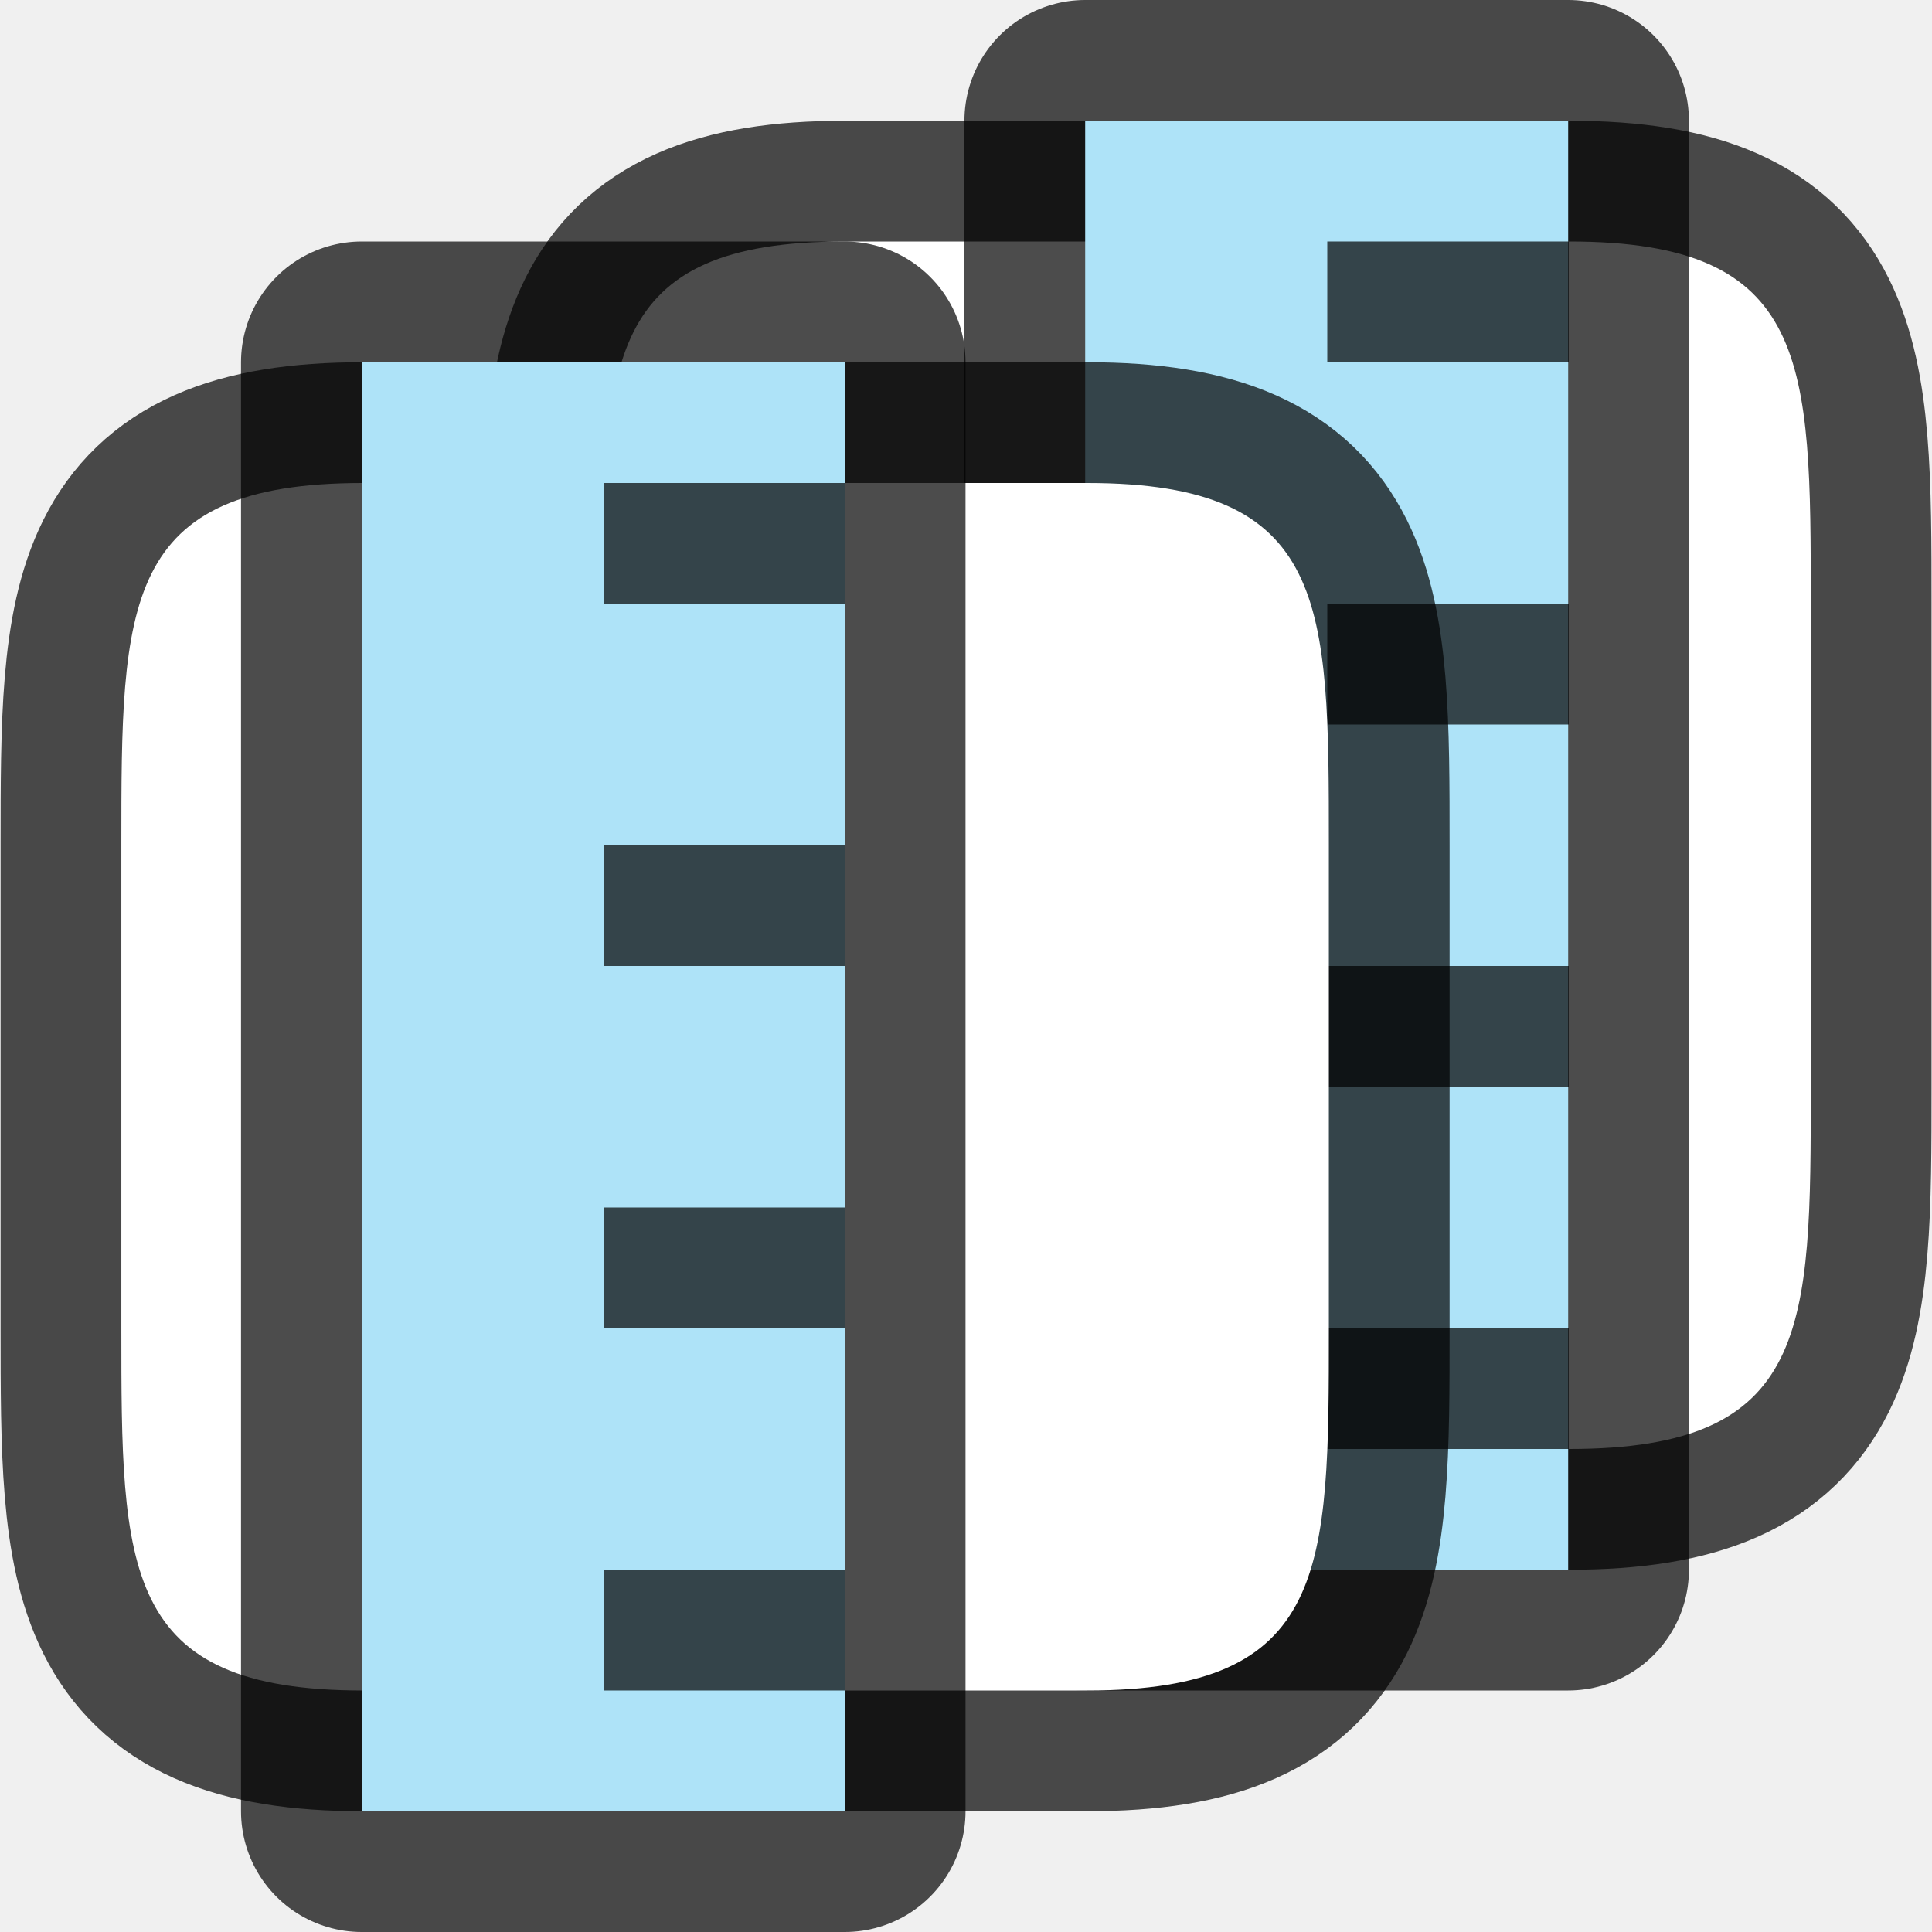
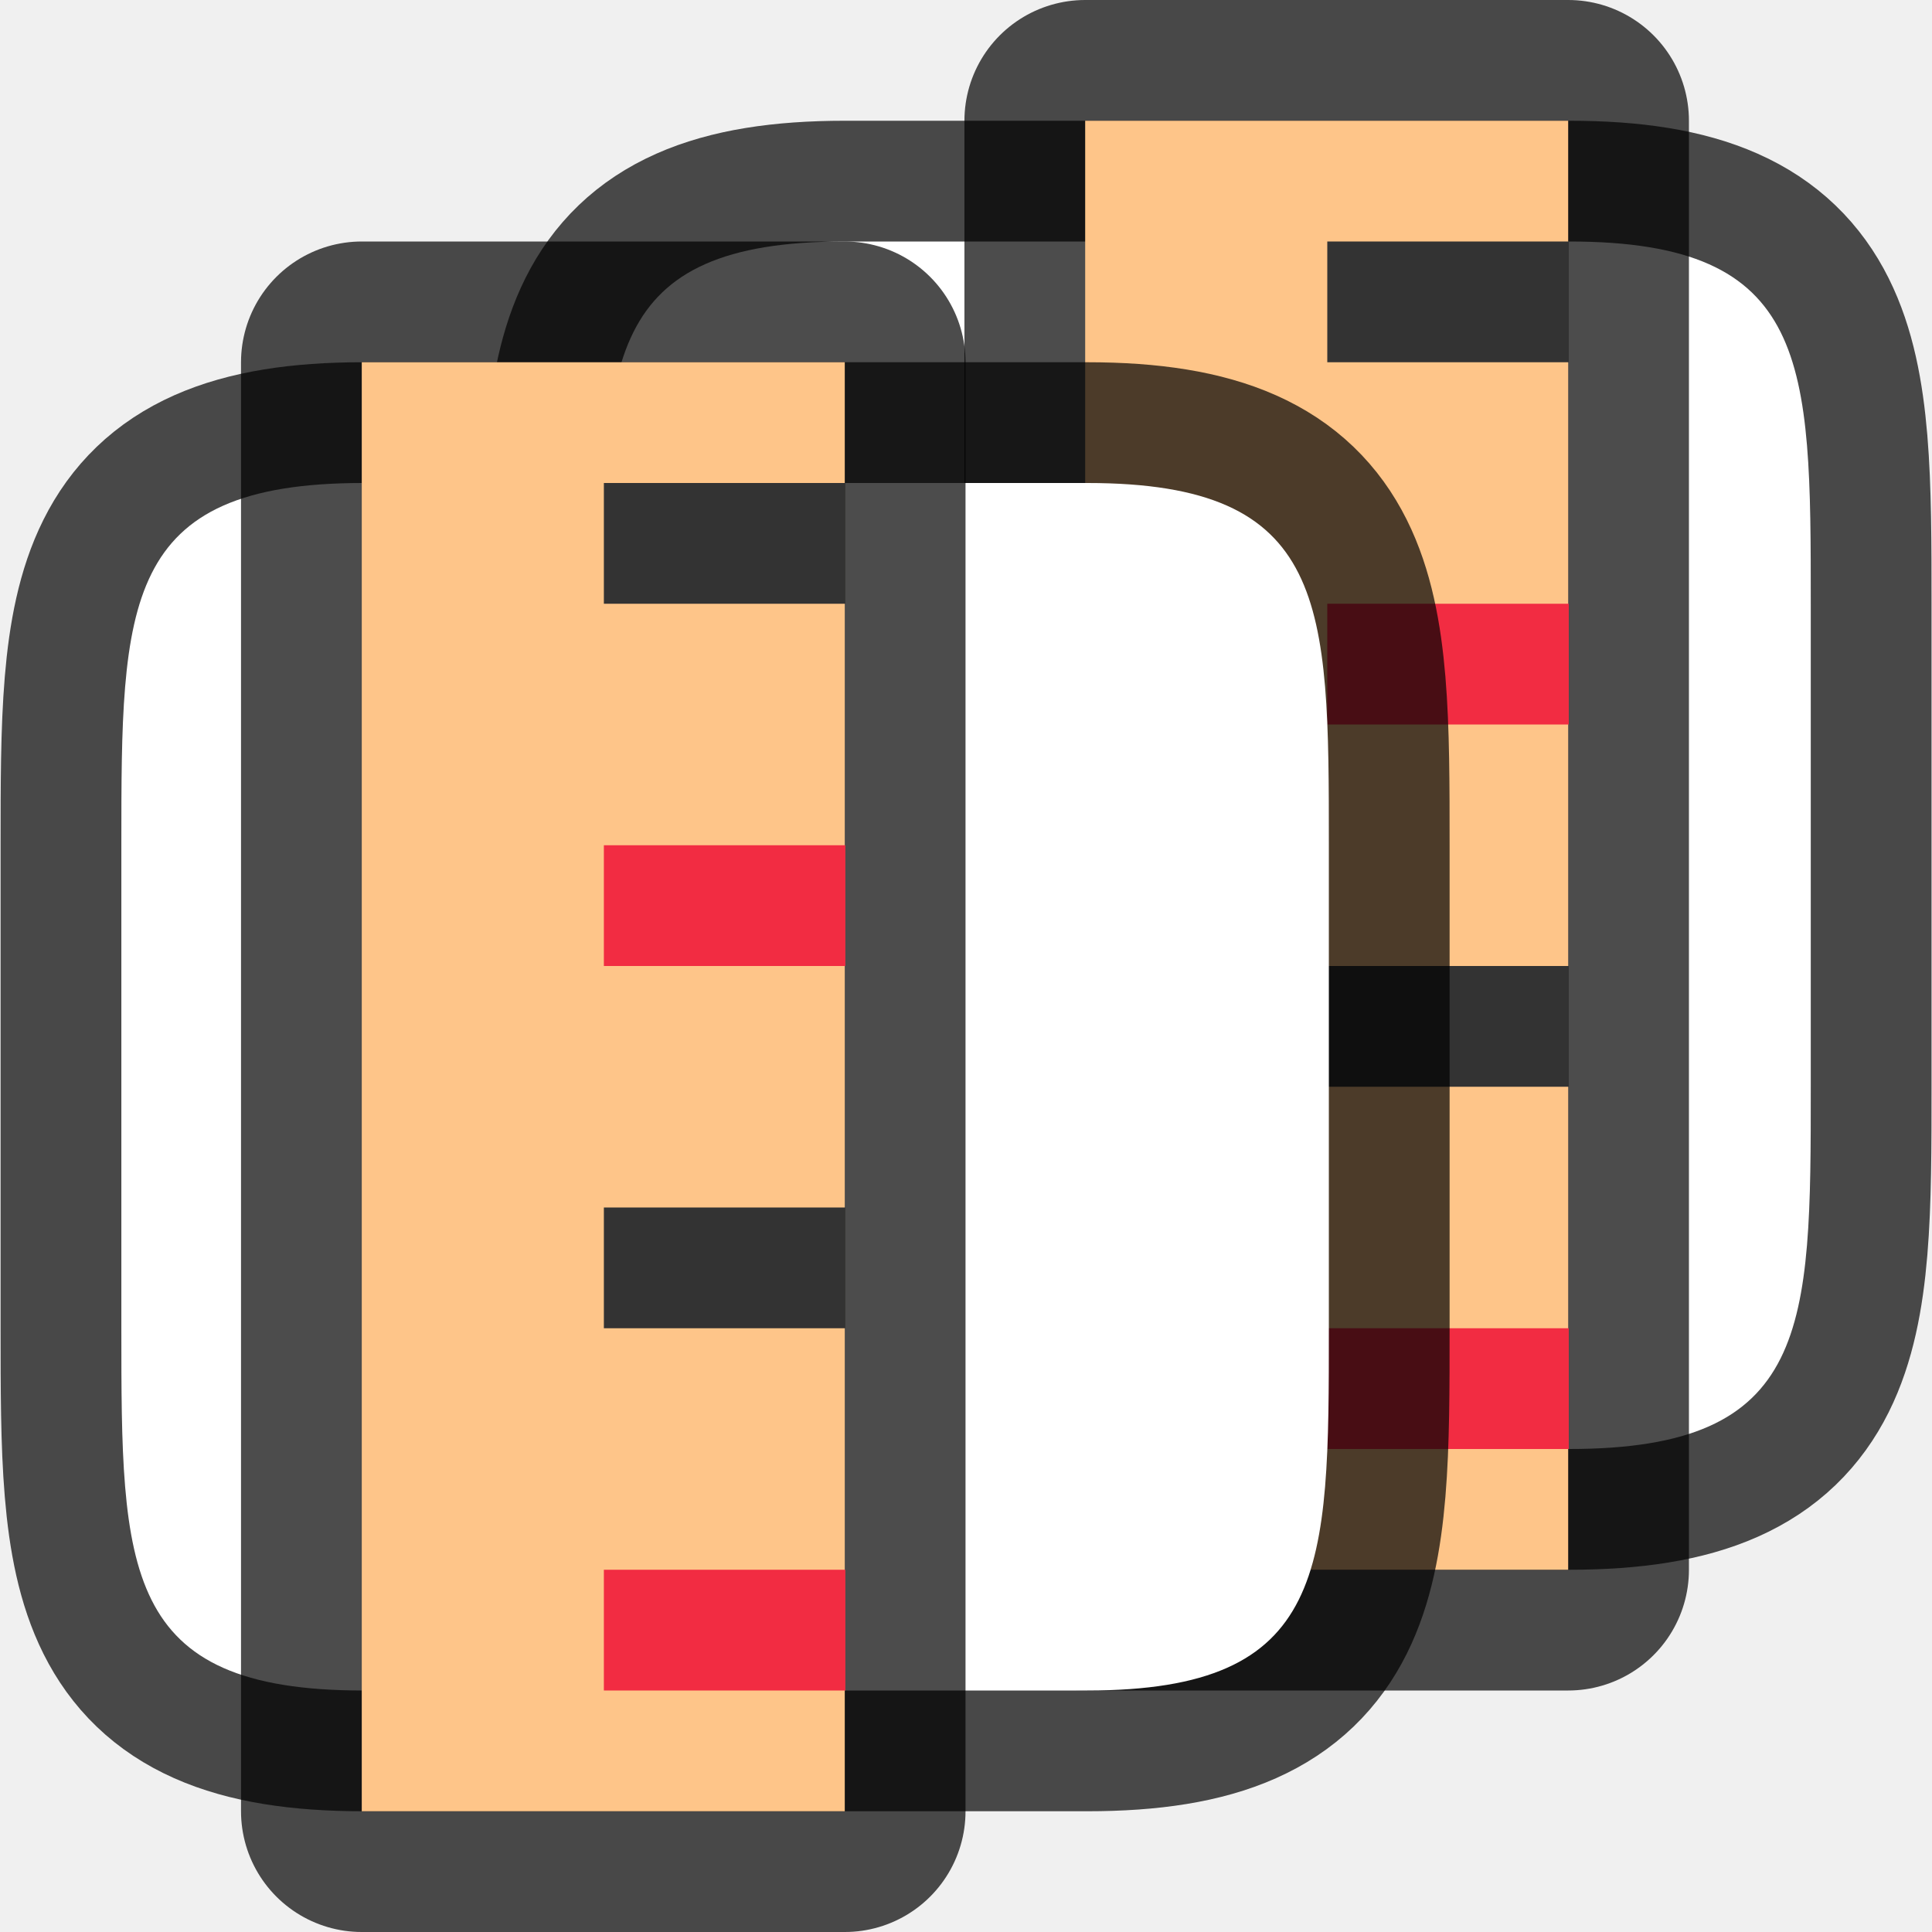
<svg xmlns="http://www.w3.org/2000/svg" viewBox="0 0 16 16" version="1.1" id="svg4">
  <defs id="defs8" />
  <path id="path883" d="m 14.996,5 c 0,-2 0,-3 -2,-3 H 6.996 C 4.996,2 4.996,3 4.996,5 v 4 c 0,2 0,3 2,3 h 1 4 1 c 2,0 2,-1 2,-3 z" style="opacity:0.7;fill:#000000;stroke:#000000;stroke-width:2;stroke-linejoin:round;stroke-miterlimit:4;stroke-dasharray:none" />
  <path id="path885" d="m 14.996,5 c 0,-2 0,-3 -2,-3 H 6.996 C 4.996,2 4.996,3 4.996,5 v 4 c 0,2 0,3 2,3 h 1 4 1 c 2,0 2,-1 2,-3 z" style="fill:#ffffff" />
  <rect style="opacity:0.7;fill:#000000;fill-opacity:1;stroke:#000000;stroke-width:2;stroke-linejoin:round;stroke-miterlimit:4;stroke-dasharray:none;stroke-opacity:1" id="rect887" width="12" height="4" x="1" y="-12.987" transform="rotate(90)" />
-   <rect y="-12.987" x="1" height="4" width="12" id="rect889" style="opacity:1;fill:#aee3f8;fill-opacity:1;stroke:none;stroke-width:2;stroke-linejoin:round;stroke-miterlimit:4;stroke-dasharray:none;stroke-opacity:1" transform="rotate(90)" />
-   <rect y="-12.992" x="2" height="2" width="1" id="rect891" style="opacity:0.7;fill:#000000;fill-opacity:1;stroke:none;stroke-width:2;stroke-linejoin:round;stroke-miterlimit:4;stroke-dasharray:none;stroke-opacity:1" transform="rotate(90)" />
-   <rect style="opacity:0.7;fill:#000000;fill-opacity:1;stroke:none;stroke-width:2;stroke-linejoin:round;stroke-miterlimit:4;stroke-dasharray:none;stroke-opacity:1" id="rect893" width="1" height="2" x="5" y="-12.992" transform="rotate(90)" />
-   <rect y="-12.992" x="8" height="2" width="1" id="rect895" style="opacity:0.7;fill:#000000;fill-opacity:1;stroke:none;stroke-width:2;stroke-linejoin:round;stroke-miterlimit:4;stroke-dasharray:none;stroke-opacity:1" transform="rotate(90)" />
-   <rect style="opacity:0.7;fill:#000000;fill-opacity:1;stroke:none;stroke-width:2;stroke-linejoin:round;stroke-miterlimit:4;stroke-dasharray:none;stroke-opacity:1" id="rect897" width="1" height="2" x="11" y="-12.992" transform="rotate(90)" />
+   <rect y="-12.987" x="1" height="4" width="12" id="rect889" style="opacity:1;fill:#fec589;fill-opacity:1;stroke:none;stroke-width:2;stroke-linejoin:round;stroke-miterlimit:4;stroke-dasharray:none;stroke-opacity:1" transform="rotate(90)" />
+   <rect y="-12.992" x="2" height="2" width="1" id="rect891" style="opacity:1;fill:#333333;fill-opacity:1;stroke:none;stroke-width:2;stroke-linejoin:round;stroke-miterlimit:4;stroke-dasharray:none;stroke-opacity:1" transform="rotate(90)" />
+   <rect style="opacity:1;fill:#f22c42;fill-opacity:1;stroke:none;stroke-width:2;stroke-linejoin:round;stroke-miterlimit:4;stroke-dasharray:none;stroke-opacity:1" id="rect893" width="1" height="2" x="5" y="-12.992" transform="rotate(90)" />
+   <rect y="-12.992" x="8" height="2" width="1" id="rect895" style="opacity:1;fill:#333333;fill-opacity:1;stroke:none;stroke-width:2;stroke-linejoin:round;stroke-miterlimit:4;stroke-dasharray:none;stroke-opacity:1" transform="rotate(90)" />
+   <rect style="opacity:1;fill:#f22c42;fill-opacity:1;stroke:none;stroke-width:2;stroke-linejoin:round;stroke-miterlimit:4;stroke-dasharray:none;stroke-opacity:1" id="rect897" width="1" height="2" x="11" y="-12.992" transform="rotate(90)" />
  <path style="opacity:0.7;fill:#000000;stroke:#000000;stroke-width:2;stroke-linejoin:round;stroke-miterlimit:4;stroke-dasharray:none" d="m 11.005,7 c 0,-2 0,-3 -2,-3 H 3.005 c -2,0 -2,1 -2,3 v 4 c 0,2 0,3 2,3 h 1 4 1 c 2,0 2,-1 2,-3 z" id="path815" />
  <path style="fill:#ffffff" d="m 11.005,7 c 0,-2 0,-3 -2,-3 H 3.005 c -2,0 -2,1 -2,3 v 4 c 0,2 0,3 2,3 h 1 4 1 c 2,0 2,-1 2,-3 z" id="path2" />
  <rect y="-6.996" x="3" height="4" width="12" id="rect827" style="opacity:0.7;fill:#000000;fill-opacity:1;stroke:#000000;stroke-width:2;stroke-linejoin:round;stroke-miterlimit:4;stroke-dasharray:none;stroke-opacity:1" transform="rotate(90)" />
-   <rect style="opacity:1;fill:#aee3f8;fill-opacity:1;stroke:none;stroke-width:2;stroke-linejoin:round;stroke-miterlimit:4;stroke-dasharray:none;stroke-opacity:1" id="rect825" width="12" height="4" x="3" y="-6.996" transform="rotate(90)" />
-   <rect style="opacity:0.7;fill:#000000;fill-opacity:1;stroke:none;stroke-width:2;stroke-linejoin:round;stroke-miterlimit:4;stroke-dasharray:none;stroke-opacity:1" id="rect829" width="1" height="2" x="4" y="-7.001" transform="rotate(90)" />
-   <rect y="-7.001" x="7" height="2" width="1" id="rect831" style="opacity:0.7;fill:#000000;fill-opacity:1;stroke:none;stroke-width:2;stroke-linejoin:round;stroke-miterlimit:4;stroke-dasharray:none;stroke-opacity:1" transform="rotate(90)" />
-   <rect style="opacity:0.7;fill:#000000;fill-opacity:1;stroke:none;stroke-width:2;stroke-linejoin:round;stroke-miterlimit:4;stroke-dasharray:none;stroke-opacity:1" id="rect833" width="1" height="2" x="10" y="-7.001" transform="rotate(90)" />
-   <rect y="-7.001" x="13" height="2" width="1" id="rect835" style="opacity:0.7;fill:#000000;fill-opacity:1;stroke:none;stroke-width:2;stroke-linejoin:round;stroke-miterlimit:4;stroke-dasharray:none;stroke-opacity:1" transform="rotate(90)" />
+   <rect style="opacity:1;fill:#fec589;fill-opacity:1;stroke:none;stroke-width:2;stroke-linejoin:round;stroke-miterlimit:4;stroke-dasharray:none;stroke-opacity:1" id="rect825" width="12" height="4" x="3" y="-6.996" transform="rotate(90)" />
+   <rect style="opacity:1;fill:#333333;fill-opacity:1;stroke:none;stroke-width:2;stroke-linejoin:round;stroke-miterlimit:4;stroke-dasharray:none;stroke-opacity:1" id="rect829" width="1" height="2" x="4" y="-7.001" transform="rotate(90)" />
+   <rect y="-7.001" x="7" height="2" width="1" id="rect831" style="opacity:1;fill:#f22c42;fill-opacity:1;stroke:none;stroke-width:2;stroke-linejoin:round;stroke-miterlimit:4;stroke-dasharray:none;stroke-opacity:1" transform="rotate(90)" />
+   <rect style="opacity:1;fill:#333333;fill-opacity:1;stroke:none;stroke-width:2;stroke-linejoin:round;stroke-miterlimit:4;stroke-dasharray:none;stroke-opacity:1" id="rect833" width="1" height="2" x="10" y="-7.001" transform="rotate(90)" />
+   <rect y="-7.001" x="13" height="2" width="1" id="rect835" style="opacity:1;fill:#f22c42;fill-opacity:1;stroke:none;stroke-width:2;stroke-linejoin:round;stroke-miterlimit:4;stroke-dasharray:none;stroke-opacity:1" transform="rotate(90)" />
</svg>
